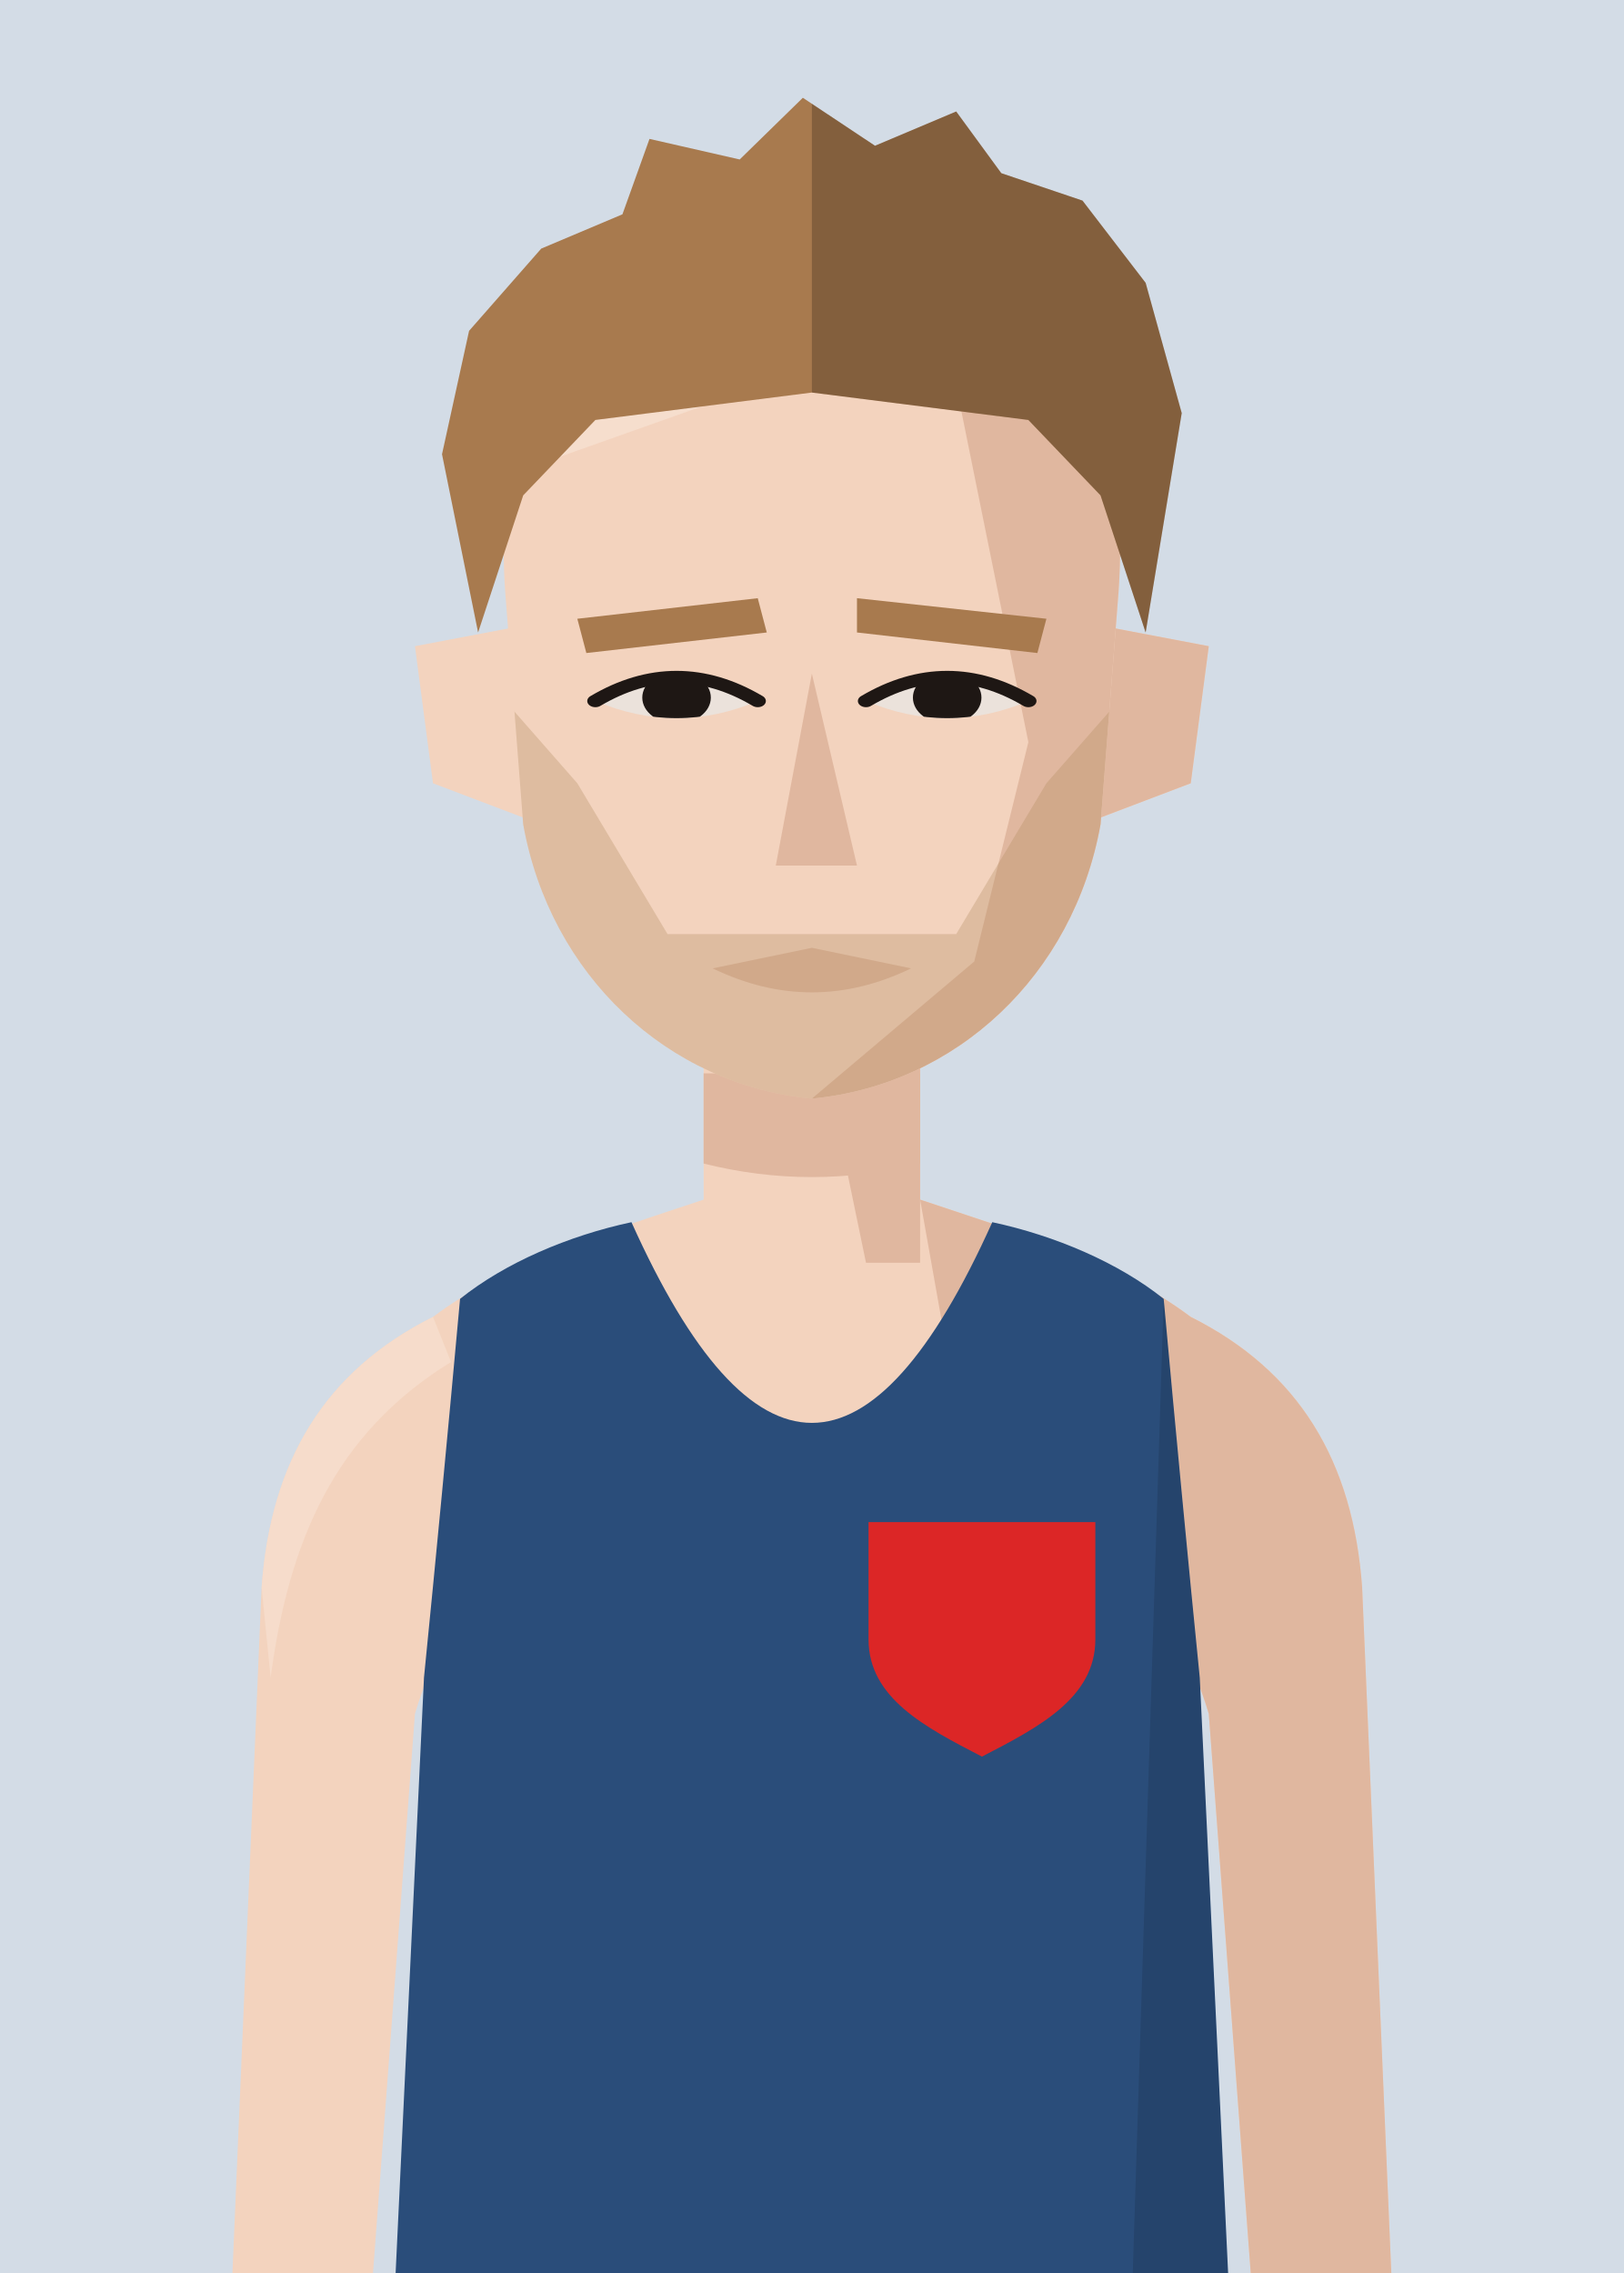
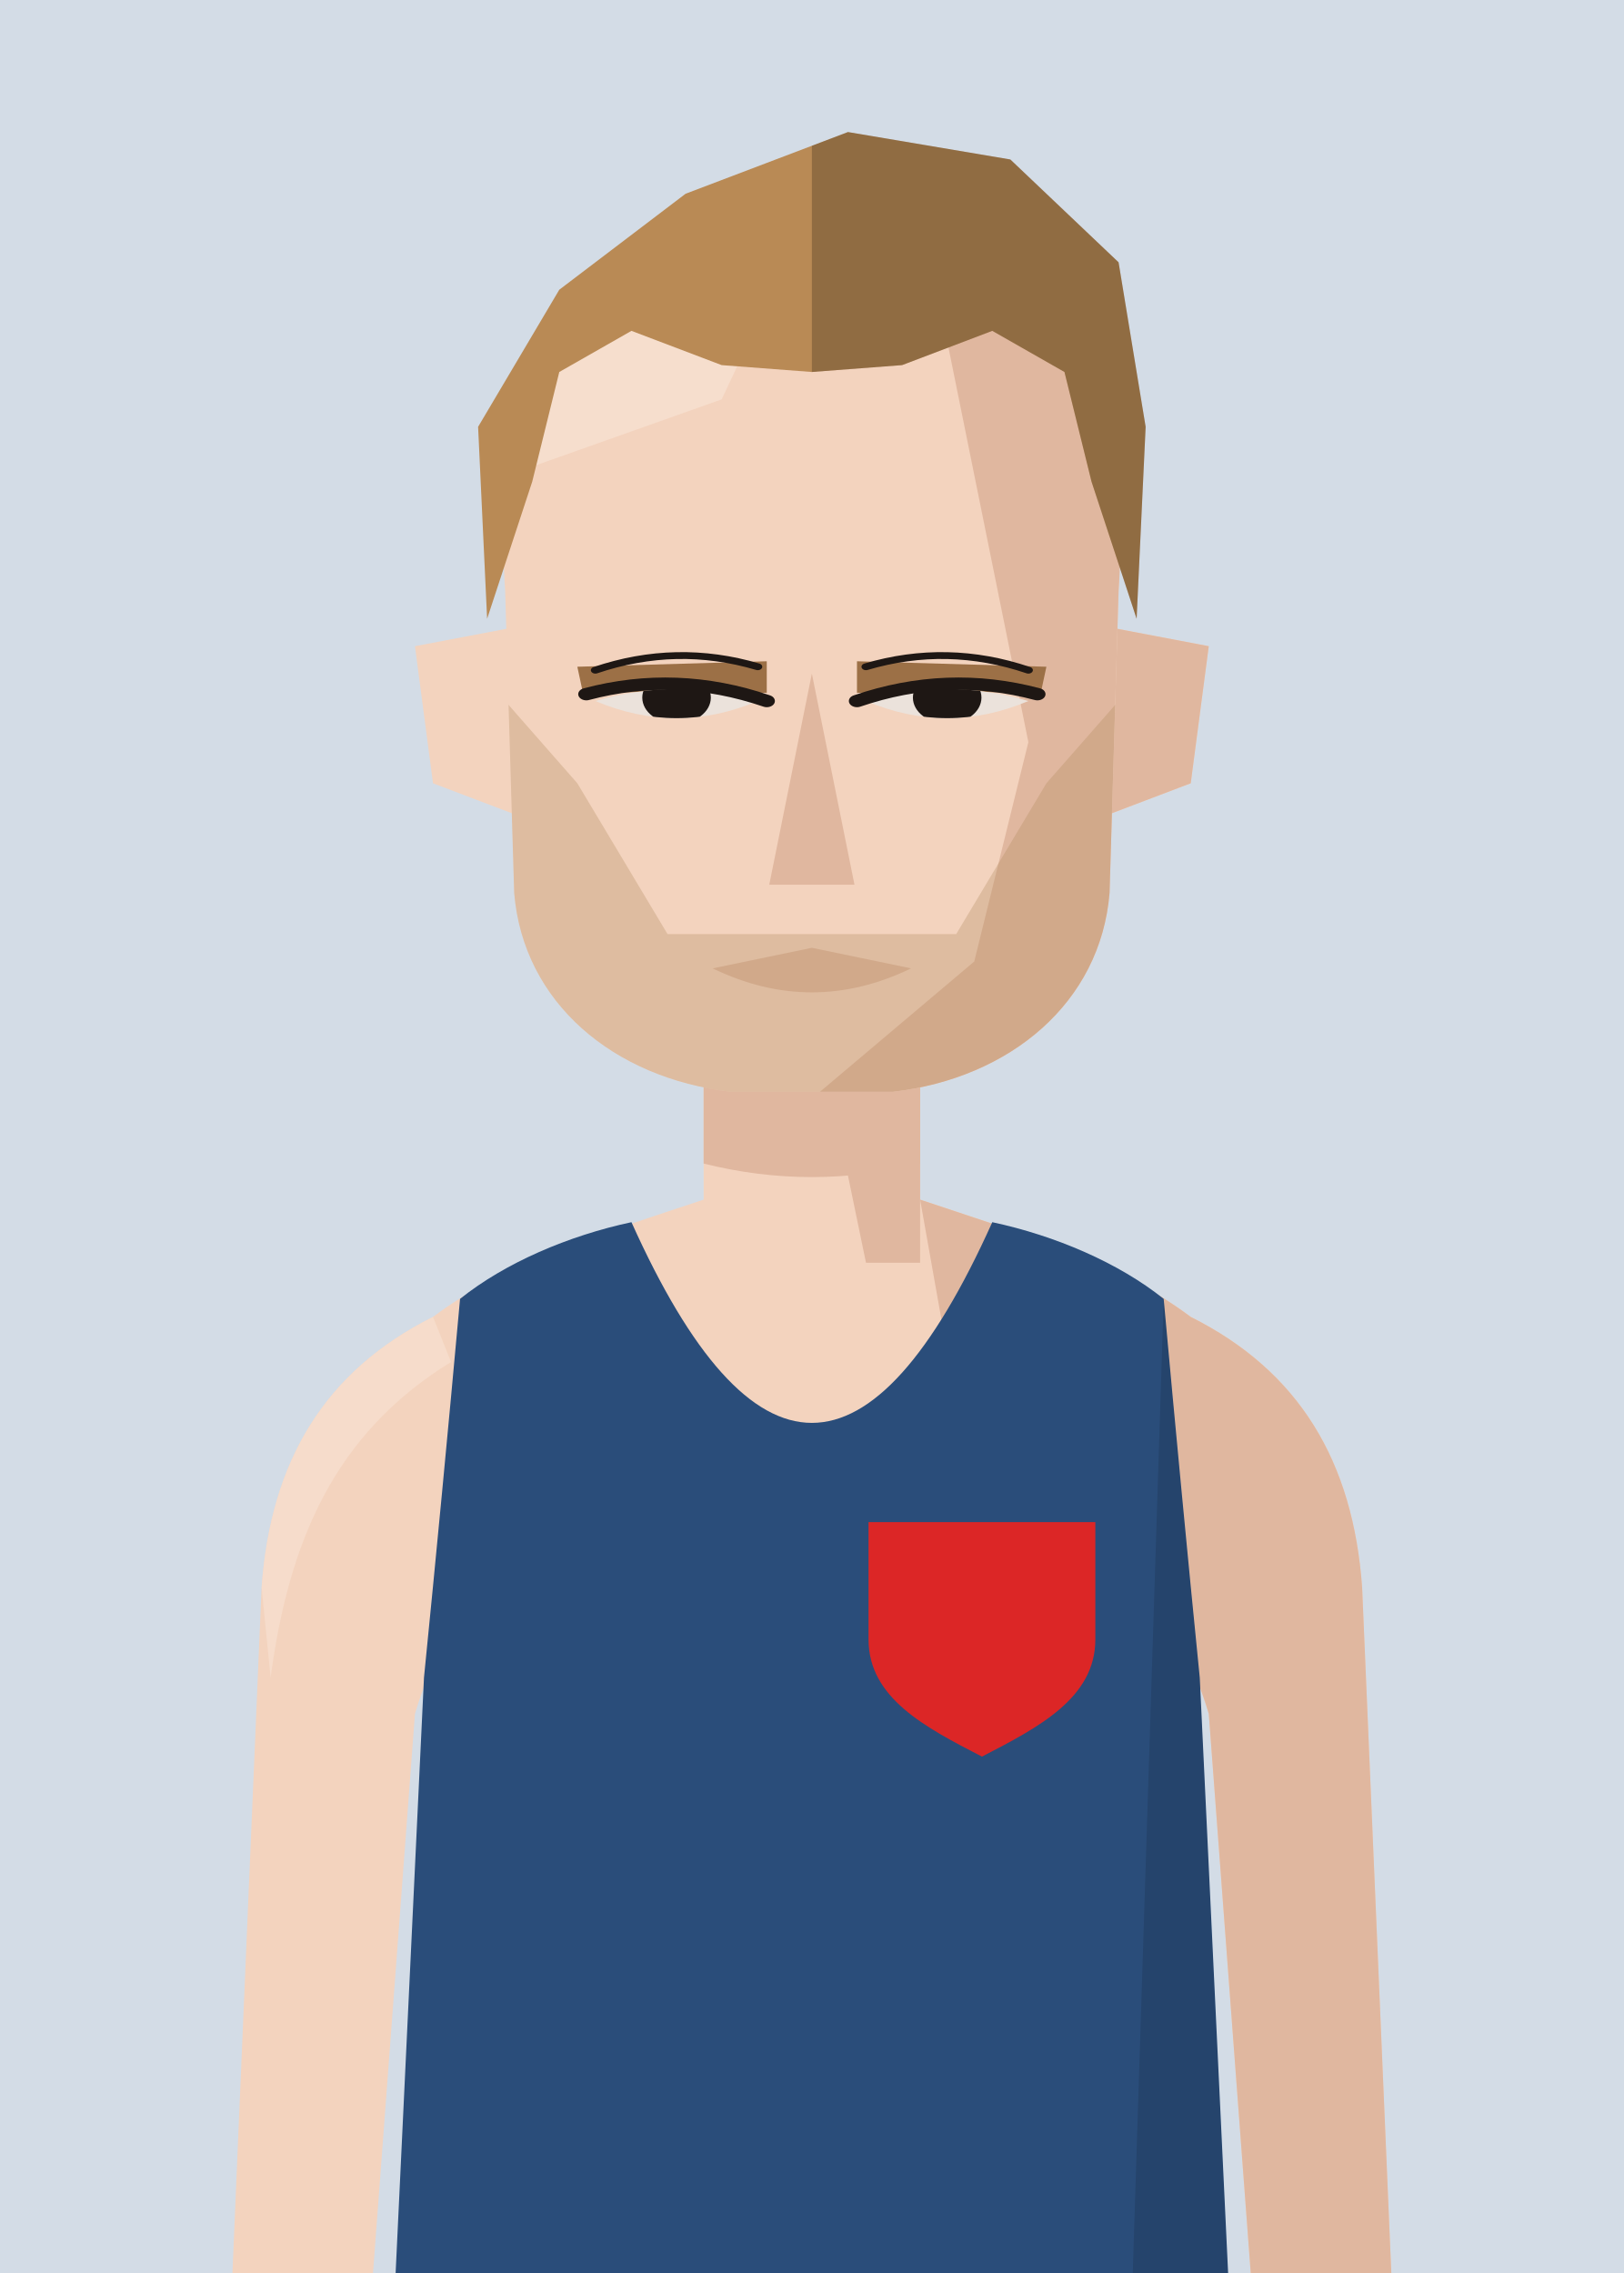
<svg xmlns="http://www.w3.org/2000/svg" viewBox="10 20 180 252">
  <defs>
    <clipPath id="vf">
      <path d="M53,330 L57,246 Q59,226 61,204 C66,200 73,197 80,195.5 Q100,240 120,195.5 C127,197 134,200 139,204 Q141,226 143,246 L147,330 Z" />
    </clipPath>
    <clipPath id="hf">
-       <path d="M66,96 C64,58 80,40 100,40 C120,40 136,58 134,96 L132,130 C129,152 116,168 100,170 C84,168 71,152 68,130 Z" />
+       <path d="M66,96 C64,58 80,40 100,40 C120,40 136,58 134,96 L133,140 C132,156 122,167 109,169 L91,169 C78,167 68,156 67,140 Z" />
    </clipPath>
    <clipPath id="rf">
      <rect x="100" y="0" width="100" height="300" />
    </clipPath>
    <clipPath id="ef">
-       <path d="M76,112 Q85,105 94,112 Q85,117 76,112 Z" />
-       <path d="M106,112 Q115,105 124,112 Q115,117 106,112 Z" />
+       <path d="M76,112 Q85,108.5 94,112 Q85,117 76,112 Z" />
+       <path d="M106,112 Q115,108.5 124,112 Q115,117 106,112 Z" />
    </clipPath>
    <clipPath id="cf">
      <rect x="0" y="92" width="200" height="300" />
    </clipPath>
  </defs>
  <rect width="200" height="280" fill="#D3DCE6" />
  <g transform="translate(0,-40)">
    <rect x="88" y="171" width="24" height="37" fill="#F3D3BE" />
    <path d="M88,193 C76,197 66,200 58,206 C46,212 40,222 39,236 L35,330 L50,330 L56,250 Q59,240 64,238 L136,238 Q141,240 144,250 L150,330 L165,330 L161,236 C160,222 154,212 142,206 C134,200 124,197 112,193" fill="#F3D3BE" />
    <g fill="#E0B79F">
      <path d="M112,193 C124,197 134,200 142,206 C154,212 160,222 161,236 L165,330 L150,330 L144,250 Q141,240 136,238 L120,238 Z" />
      <path d="M58,206 C46,212 40,222 39,236 L40,246 C42,231 47,219 60,211 Z" fill="#F8E2D3" opacity=".6" />
      <polygon points="100,171 112,171 112,200 106,200" />
      <path d="M88,179 L112,179 L112,189 Q100,192 88,189 Z" />
    </g>
    <g transform="translate(0,83) scale(1,0.76) translate(0,-40)">
      <g fill="#F3D3BE">
        <path d="M72,100 L56,104 L58,124 L74,132 Z" />
        <path d="M128,100 L144,104 L142,124 L126,132 Z" />
        <path d="M128,100 L144,104 L142,124 L126,132 Z" fill="#E0B79F" />
-         <path d="M66,96 C64,58 80,40 100,40 C120,40 136,58 134,96 L132,130 C129,152 116,168 100,170 C84,168 71,152 68,130 Z" />
+         <path d="M66,96 C64,58 80,40 100,40 C120,40 136,58 134,96 L133,140 C132,156 122,167 109,169 L91,169 C78,167 68,156 67,140 Z" />
      </g>
      <g clip-path="url(#hf)">
        <polygon points="112,40 140,40 140,180 100,180 100,170 118,150 124,118 120,92" fill="#E0B79F" />
        <polygon points="60,40 100,40 90,68 60,82" fill="#F8E2D3" opacity=".7" />
      </g>
-       <g fill="#A87A4E">
-         <polygon points="74,100 94,97 95,102 75,105" />
-         <polygon points="105,97 126,100 125,105 105,102" />
+       <g fill="#9C7046">
+         <polygon points="74,107 95,106.2 95,110.8 74.6,110.68" />
+         <polygon points="105,106.2 126,107 125.4,110.68 105,110.8" />
      </g>
      <g fill="#EBE2DB">
-         <path d="M76,112 Q85,105 94,112 Q85,117 76,112 Z" />
-         <path d="M106,112 Q115,105 124,112 Q115,117 106,112 Z" />
+         <path d="M76,112 Q85,108.5 94,112 Q85,117 76,112 Z" />
+         <path d="M106,112 Q115,108.5 124,112 Q115,117 106,112 Z" />
      </g>
      <g clip-path="url(#ef)" fill="#1E1714">
        <circle cx="85" cy="111.5" r="3.8" />
        <circle cx="115" cy="111.5" r="3.8" />
      </g>
      <g fill="none" stroke="#1E1714" stroke-width="1.8" stroke-linecap="round">
-         <path d="M76,112 Q85,105 94,112" />
-         <path d="M106,112 Q115,105 124,112" />
+         <path d="M75,111 Q85,107.5 95,112" />
+         <path d="M105,112 Q115,107.5 125,111" />
      </g>
-       <polygon points="100,108 105,136 96,136" fill="#E0B79F" />
+       <g fill="none" stroke="#1E1714" stroke-width="1.0" stroke-linecap="round">
+         <path d="M76,107.5 Q85,103.5 94,107" />
+         <path d="M106,107 Q115,103.5 124,107.5" />
+       </g>
+       <polygon points="100,108 104.725,138.8 95.275,138.8" fill="#E0B79F" />
      <path d="M89,151 L100,148 L111,151 Q100,158 89,151 Z" fill="#E0B79F" />
      <g clip-path="url(#hf)" fill="#B08A5E">
        <path d="M66,112 L74,124 L84,146 L116,146 L126,124 L134,112 L134,180 L66,180 Z" opacity=".32" />
      </g>
-       <g fill="#A87A4E">
-         <path d="M63,102 L59,76 L62,58 L70,46 L79,41 L82,30 L92,33 L99,24 L107,31 L116,26 L121,35 L130,39 L137,51 L141,70 L137,102 L132,82 L124,71 L100,67 L76,71 L68,82 Z" />
+       <g fill="#B98A55">
+         <path d="M64,100 L63,72 L72,52 L86,38 L104,29 L122,33 L134,48 L137,72 L136,100 L131,80 L128,64 L120,58 L110,63 L100,64 L90,63 L80,58 L72,64 L69,80 Z" />
        <g clip-path="url(#rf)" fill="#000" opacity=".22">
-           <path d="M63,102 L59,76 L62,58 L70,46 L79,41 L82,30 L92,33 L99,24 L107,31 L116,26 L121,35 L130,39 L137,51 L141,70 L137,102 L132,82 L124,71 L100,67 L76,71 L68,82 Z" />
+           <path d="M64,100 L63,72 L72,52 L86,38 L104,29 L122,33 L134,48 L137,72 L136,100 L131,80 L128,64 L120,58 L110,63 L100,64 L90,63 L80,58 L72,64 L69,80 Z" />
        </g>
      </g>
    </g>
    <g clip-path="url(#vf)">
      <path d="M53,330 L57,246 Q59,226 61,204 C66,200 73,197 80,195.5 Q100,240 120,195.5 C127,197 134,200 139,204 Q141,226 143,246 L147,330 Z" fill="#2a4d7a" />
      <g transform="matrix(6.2857 0 0 6.5 37.14 193)">
        <path d="M11 5.5 L15 5.5 L15 7.5 C15 8.5 14 9 13 9.5 C12 9 11 8.5 11 7.5 Z" fill="#dc2626" />
      </g>
      <path d="M139,204 Q141,226 143,246 L147,330 L135,330 Z" fill="#000" opacity="0.12" />
    </g>
  </g>
</svg>
